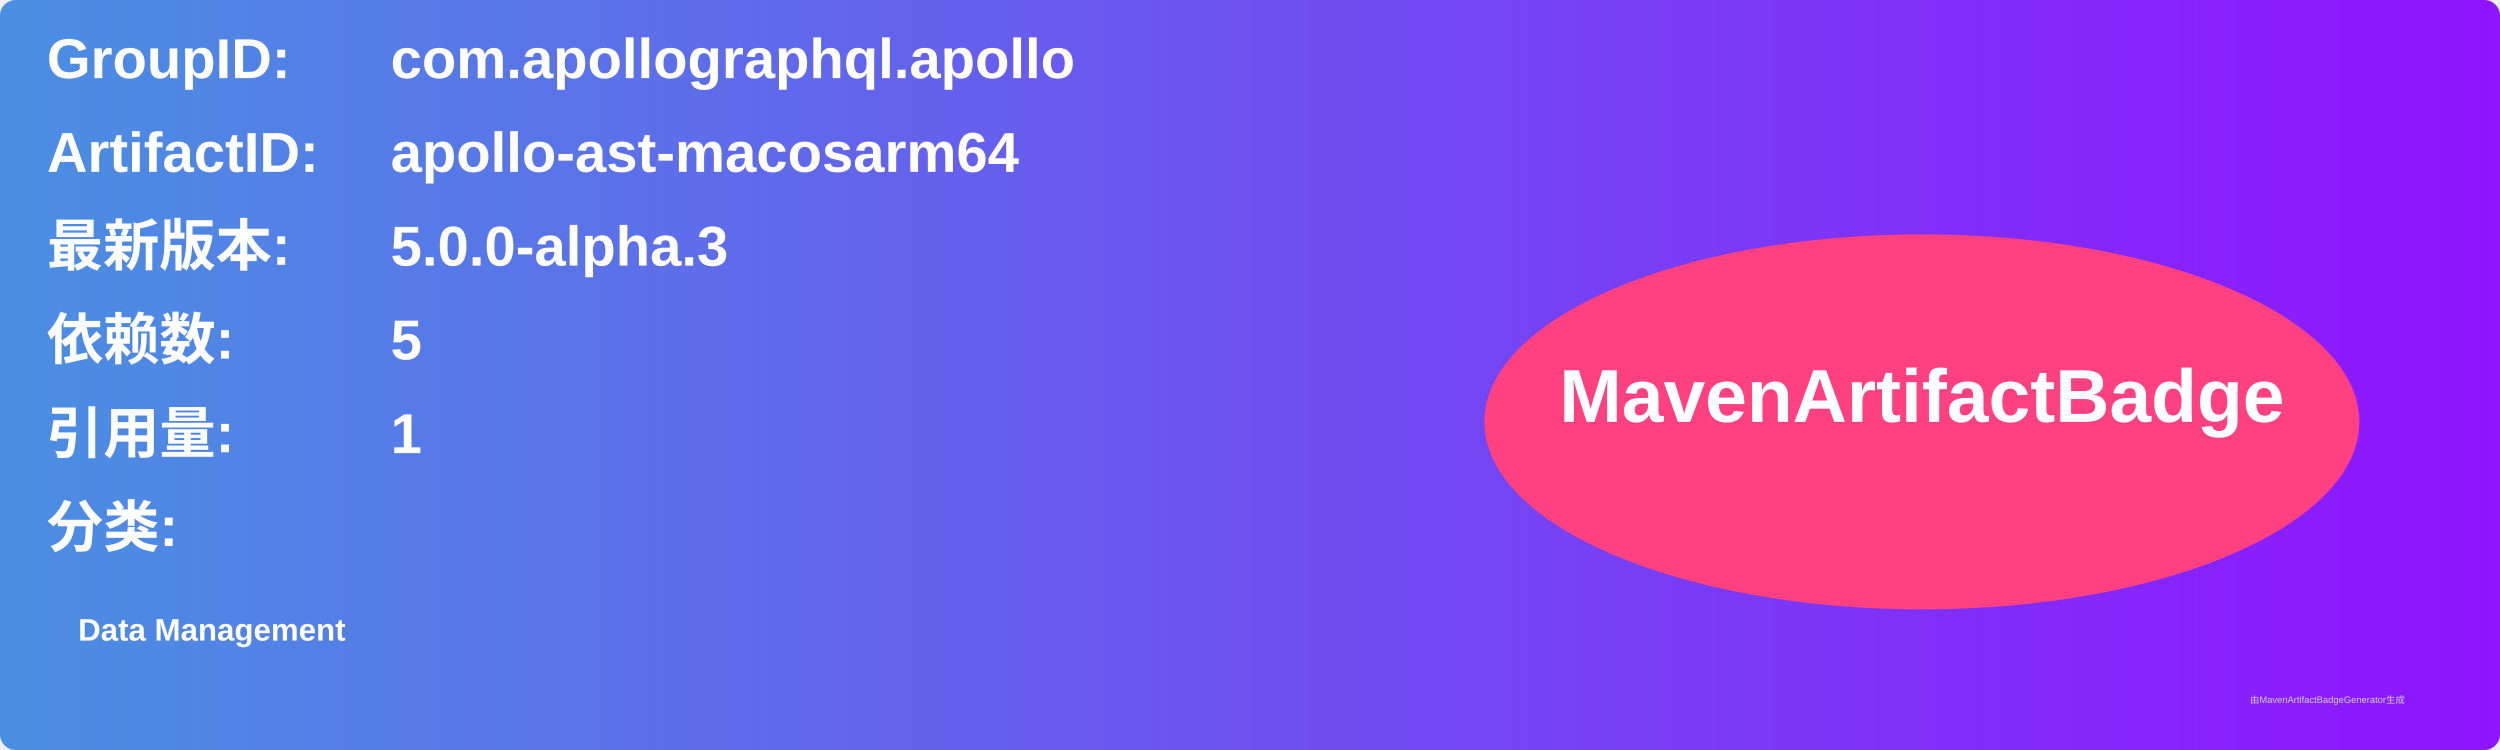
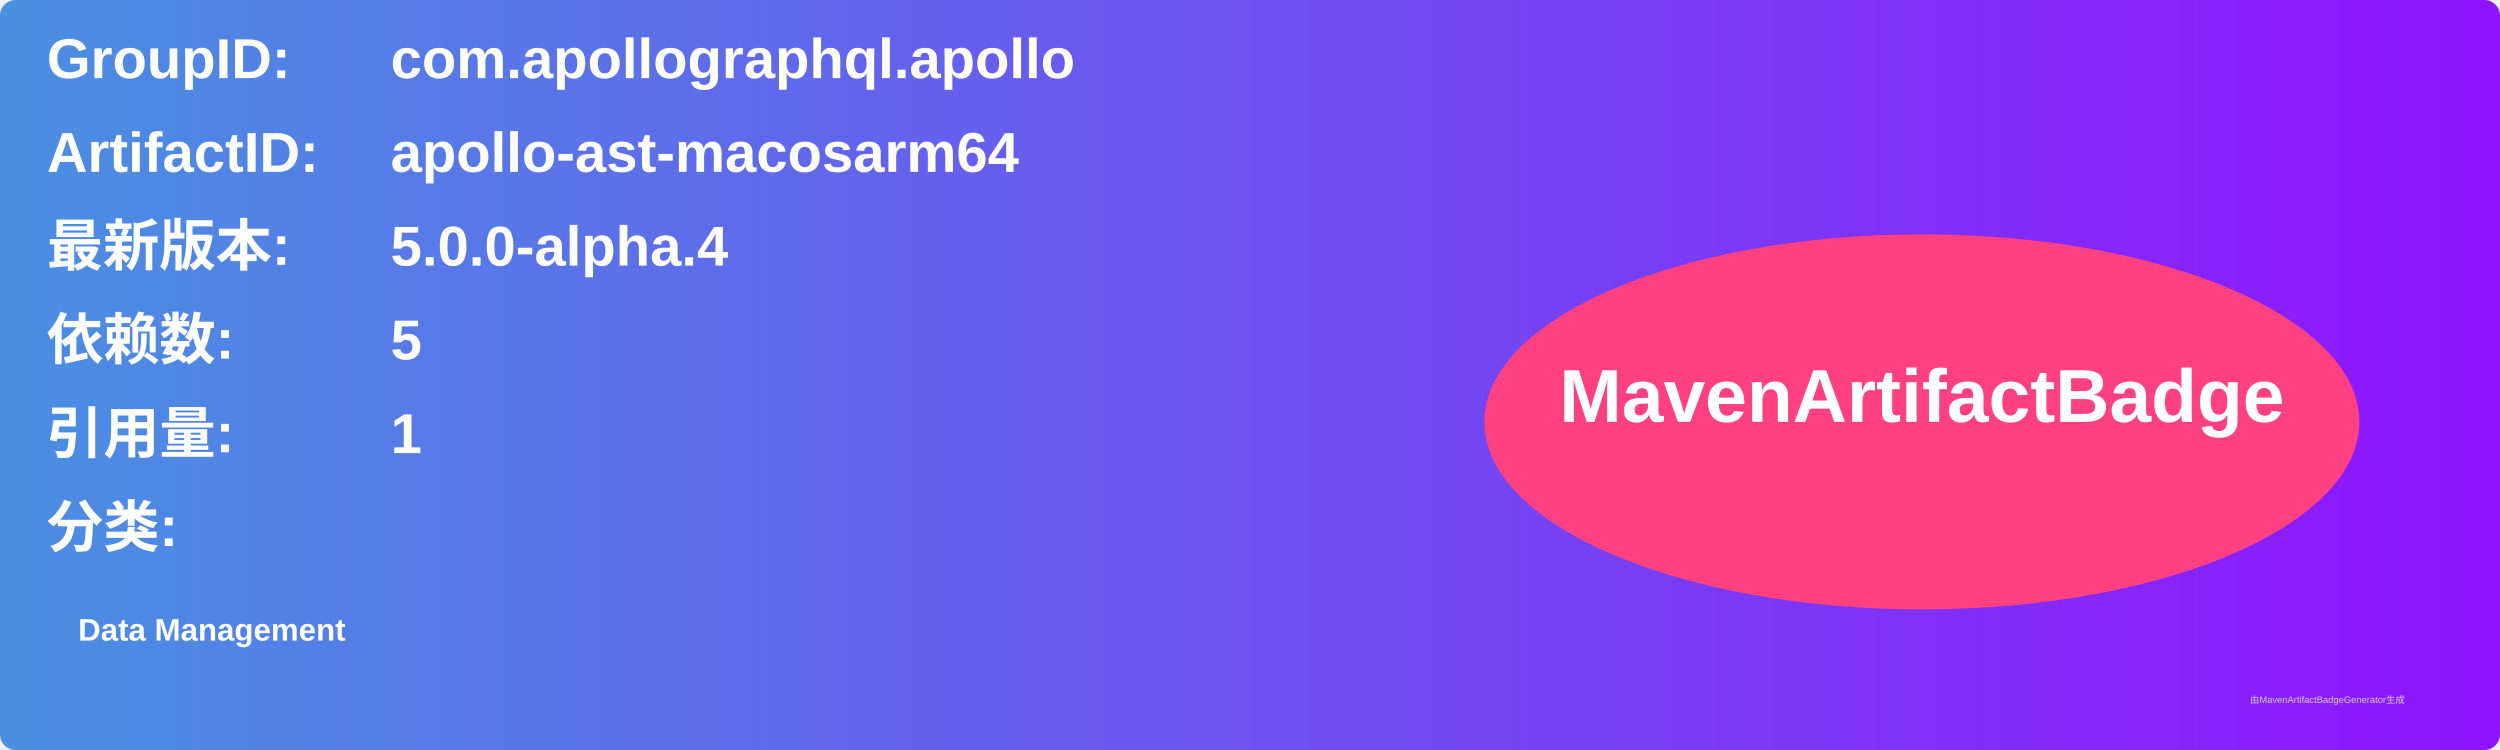
<svg xmlns="http://www.w3.org/2000/svg" width="800" height="240" viewBox="0 0 800 240">
  <linearGradient id="grad" x1="0%" y1="0%" x2="100%" y2="0%">
    <stop offset="0%" stop-color="#4a90e2" />
    <stop offset="100%" stop-color="#9013fe" />
  </linearGradient>
  <rect width="100%" height="100%" rx="5" ry="5" fill="url(#grad)" />
  <g transform="translate(15, 15)">
    <text x="0" y="10" font-family="Arial" font-size="18" fill="white" font-weight="bold" width="260">GroupID:</text>
    <text x="110" y="10" font-family="Arial" font-size="18" fill="white" font-weight="bold" width="460">com.apollographql.apollo</text>
    <text x="0" y="40" font-family="Arial" font-size="18" fill="white" font-weight="bold" width="260">ArtifactID:</text>
    <text x="110" y="40" font-family="Arial" font-size="18" fill="white" font-weight="bold" width="460">apollo-ast-macosarm64</text>
    <text x="0" y="70" font-family="Arial" font-size="18" fill="white" font-weight="bold">最新版本:</text>
    <text x="110" y="70" font-family="Arial" font-size="18" fill="white" font-weight="bold">
-       <tspan font-weight="bold">5.0.0-alpha.3</tspan>
+       <tspan font-weight="bold">5.0.0-alpha.4</tspan>
    </text>
    <text x="0" y="100" font-family="Arial" font-size="18" fill="white" font-weight="bold">依赖数: </text>
    <text x="110" y="100" font-family="Arial" font-size="18" fill="white">
      <tspan font-weight="bold">5</tspan>
    </text>
    <text x="0" y="130" font-family="Arial" font-size="18" fill="white" font-weight="bold">引用量: </text>
    <text x="110" y="130" font-family="Arial" font-size="18" fill="white">
      <tspan font-weight="bold">1</tspan>
    </text>
    <text x="0" y="160" font-family="Arial" font-size="18" fill="white" font-weight="bold">分类:</text>
    <text x="10" y="190" font-family="Arial" font-size="10" fill="white">
      <tspan font-weight="bold">Data Management</tspan>
    </text>
    <ellipse cx="600" cy="120" rx="140" ry="60" fill="#ff4081" />
    <text x="600" y="120" text-anchor="middle" font-family="Arial" font-size="24" fill="white" font-weight="bold">MavenArtifactBadge</text>
  </g>
  <text x="720" y="225" font-family="Arial" font-size="3" fill="#d0d0d0">由MavenArtifactBadgeGenerator生成</text>
</svg>
